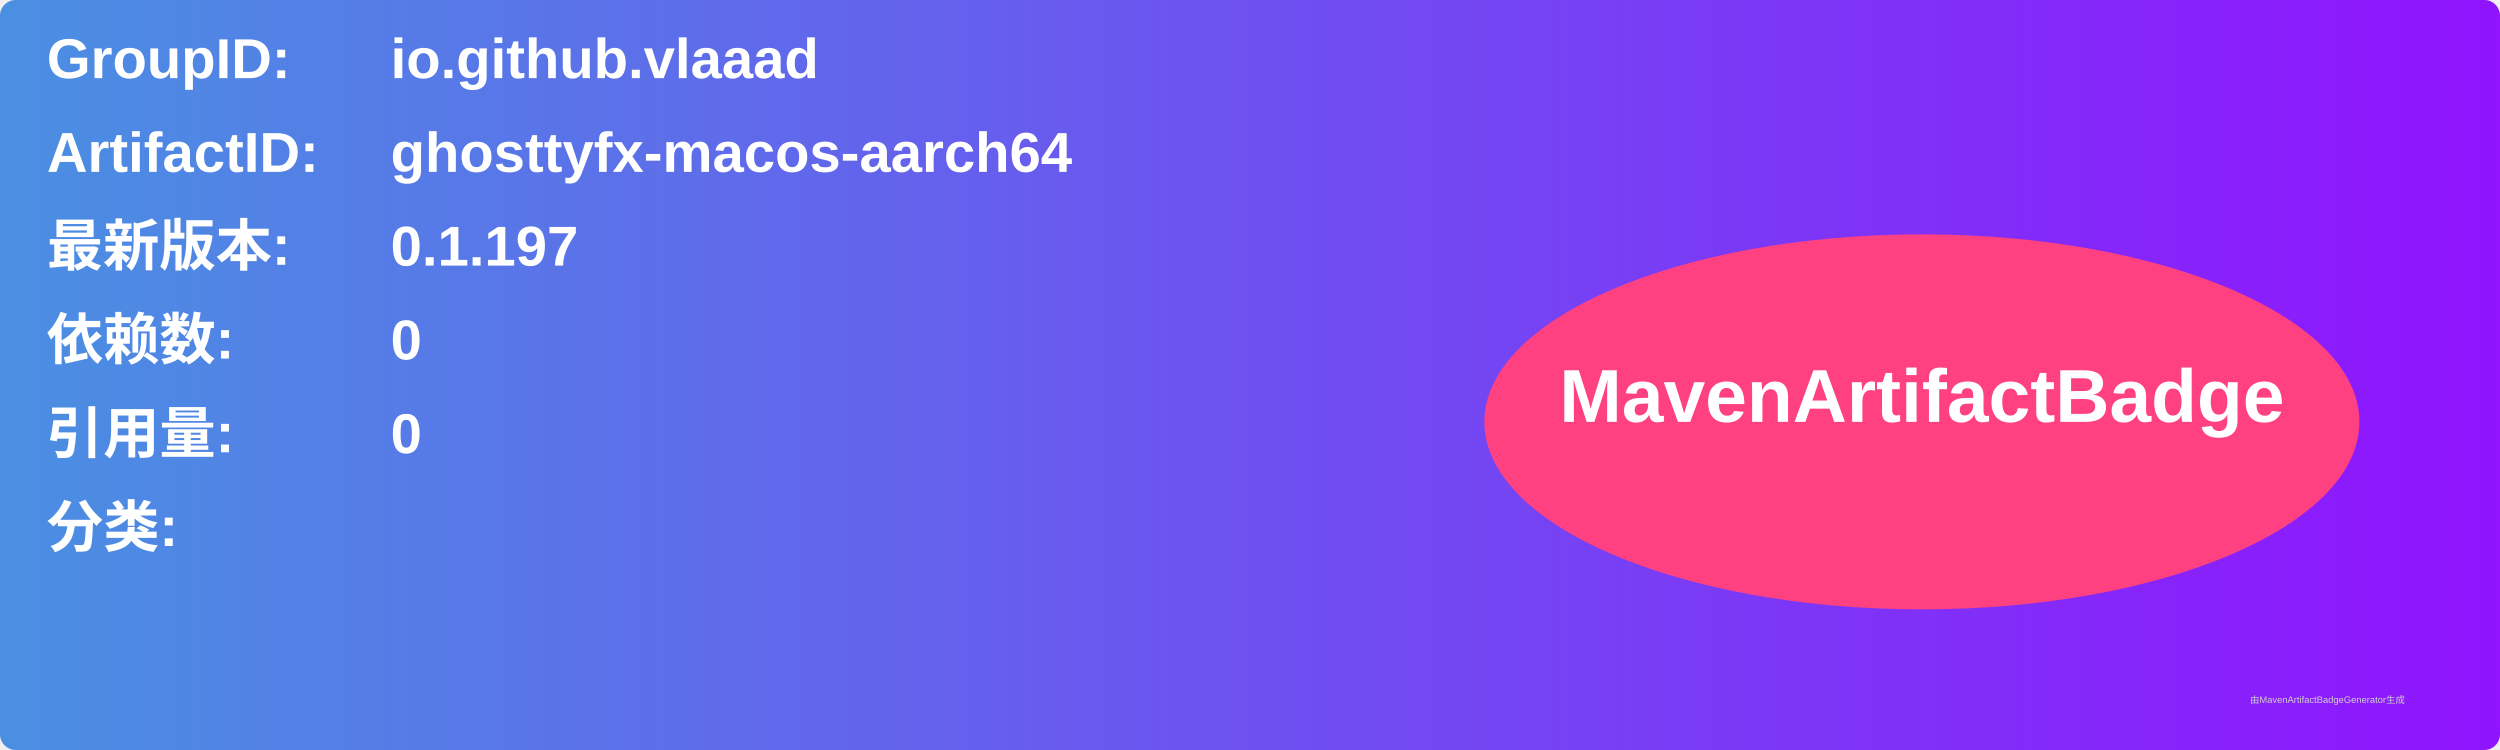
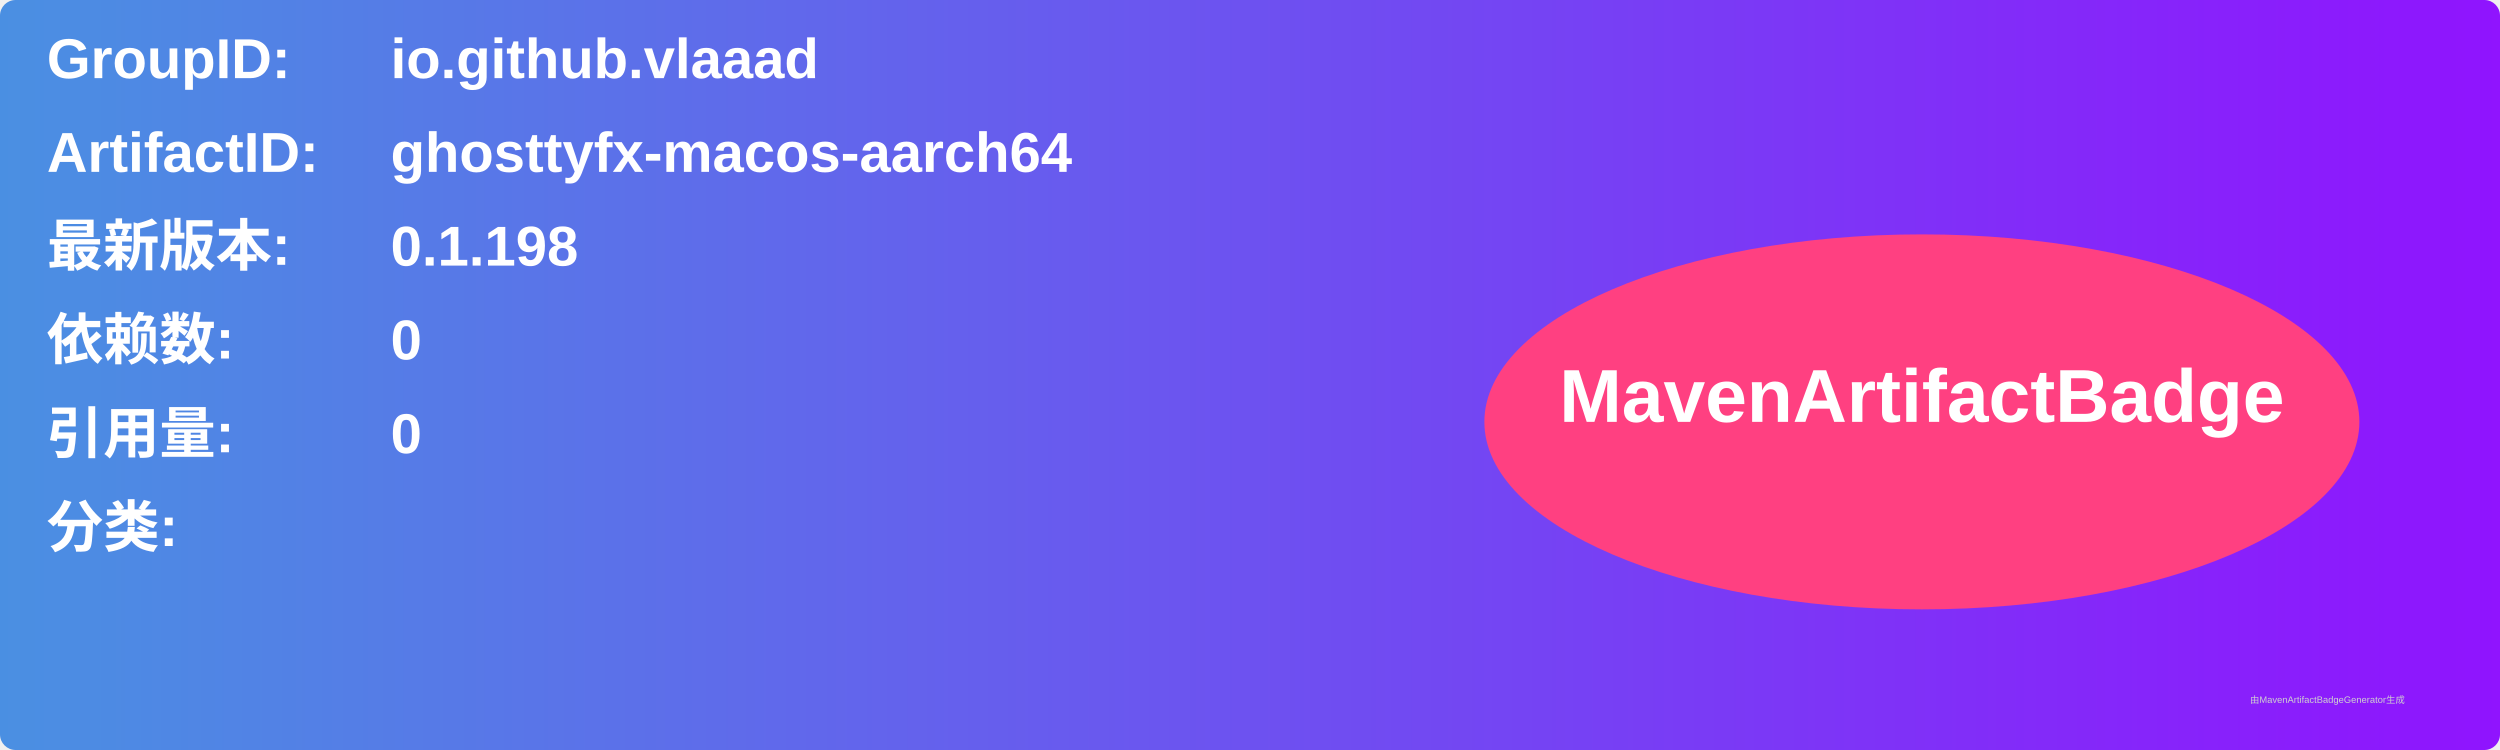
<svg xmlns="http://www.w3.org/2000/svg" width="800" height="240" viewBox="0 0 800 240">
  <linearGradient id="grad" x1="0%" y1="0%" x2="100%" y2="0%">
    <stop offset="0%" stop-color="#4a90e2" />
    <stop offset="100%" stop-color="#9013fe" />
  </linearGradient>
  <rect width="100%" height="100%" rx="5" ry="5" fill="url(#grad)" />
  <g transform="translate(15, 15)">
    <text x="0" y="10" font-family="Arial" font-size="18" fill="white" font-weight="bold" width="260">GroupID:</text>
    <text x="110" y="10" font-family="Arial" font-size="18" fill="white" font-weight="bold" width="460">io.github.vlaaad</text>
    <text x="0" y="40" font-family="Arial" font-size="18" fill="white" font-weight="bold" width="260">ArtifactID:</text>
    <text x="110" y="40" font-family="Arial" font-size="18" fill="white" font-weight="bold" width="460">ghosttyfx-macos-aarch64</text>
    <text x="0" y="70" font-family="Arial" font-size="18" fill="white" font-weight="bold">最新版本:</text>
    <text x="110" y="70" font-family="Arial" font-size="18" fill="white" font-weight="bold">
-       <tspan font-weight="bold">0.1.197</tspan>
+       <tspan font-weight="bold">0.1.198</tspan>
    </text>
    <text x="0" y="100" font-family="Arial" font-size="18" fill="white" font-weight="bold">依赖数: </text>
    <text x="110" y="100" font-family="Arial" font-size="18" fill="white">
      <tspan font-weight="bold">0</tspan>
    </text>
    <text x="0" y="130" font-family="Arial" font-size="18" fill="white" font-weight="bold">引用量: </text>
    <text x="110" y="130" font-family="Arial" font-size="18" fill="white">
      <tspan font-weight="bold">0</tspan>
    </text>
    <text x="0" y="160" font-family="Arial" font-size="18" fill="white" font-weight="bold">分类:</text>
    <text x="10" y="190" font-family="Arial" font-size="10" fill="white">
      <tspan font-weight="bold" />
    </text>
    <ellipse cx="600" cy="120" rx="140" ry="60" fill="#ff4081" />
    <text x="600" y="120" text-anchor="middle" font-family="Arial" font-size="24" fill="white" font-weight="bold">MavenArtifactBadge</text>
  </g>
  <text x="720" y="225" font-family="Arial" font-size="3" fill="#d0d0d0">由MavenArtifactBadgeGenerator生成</text>
</svg>
